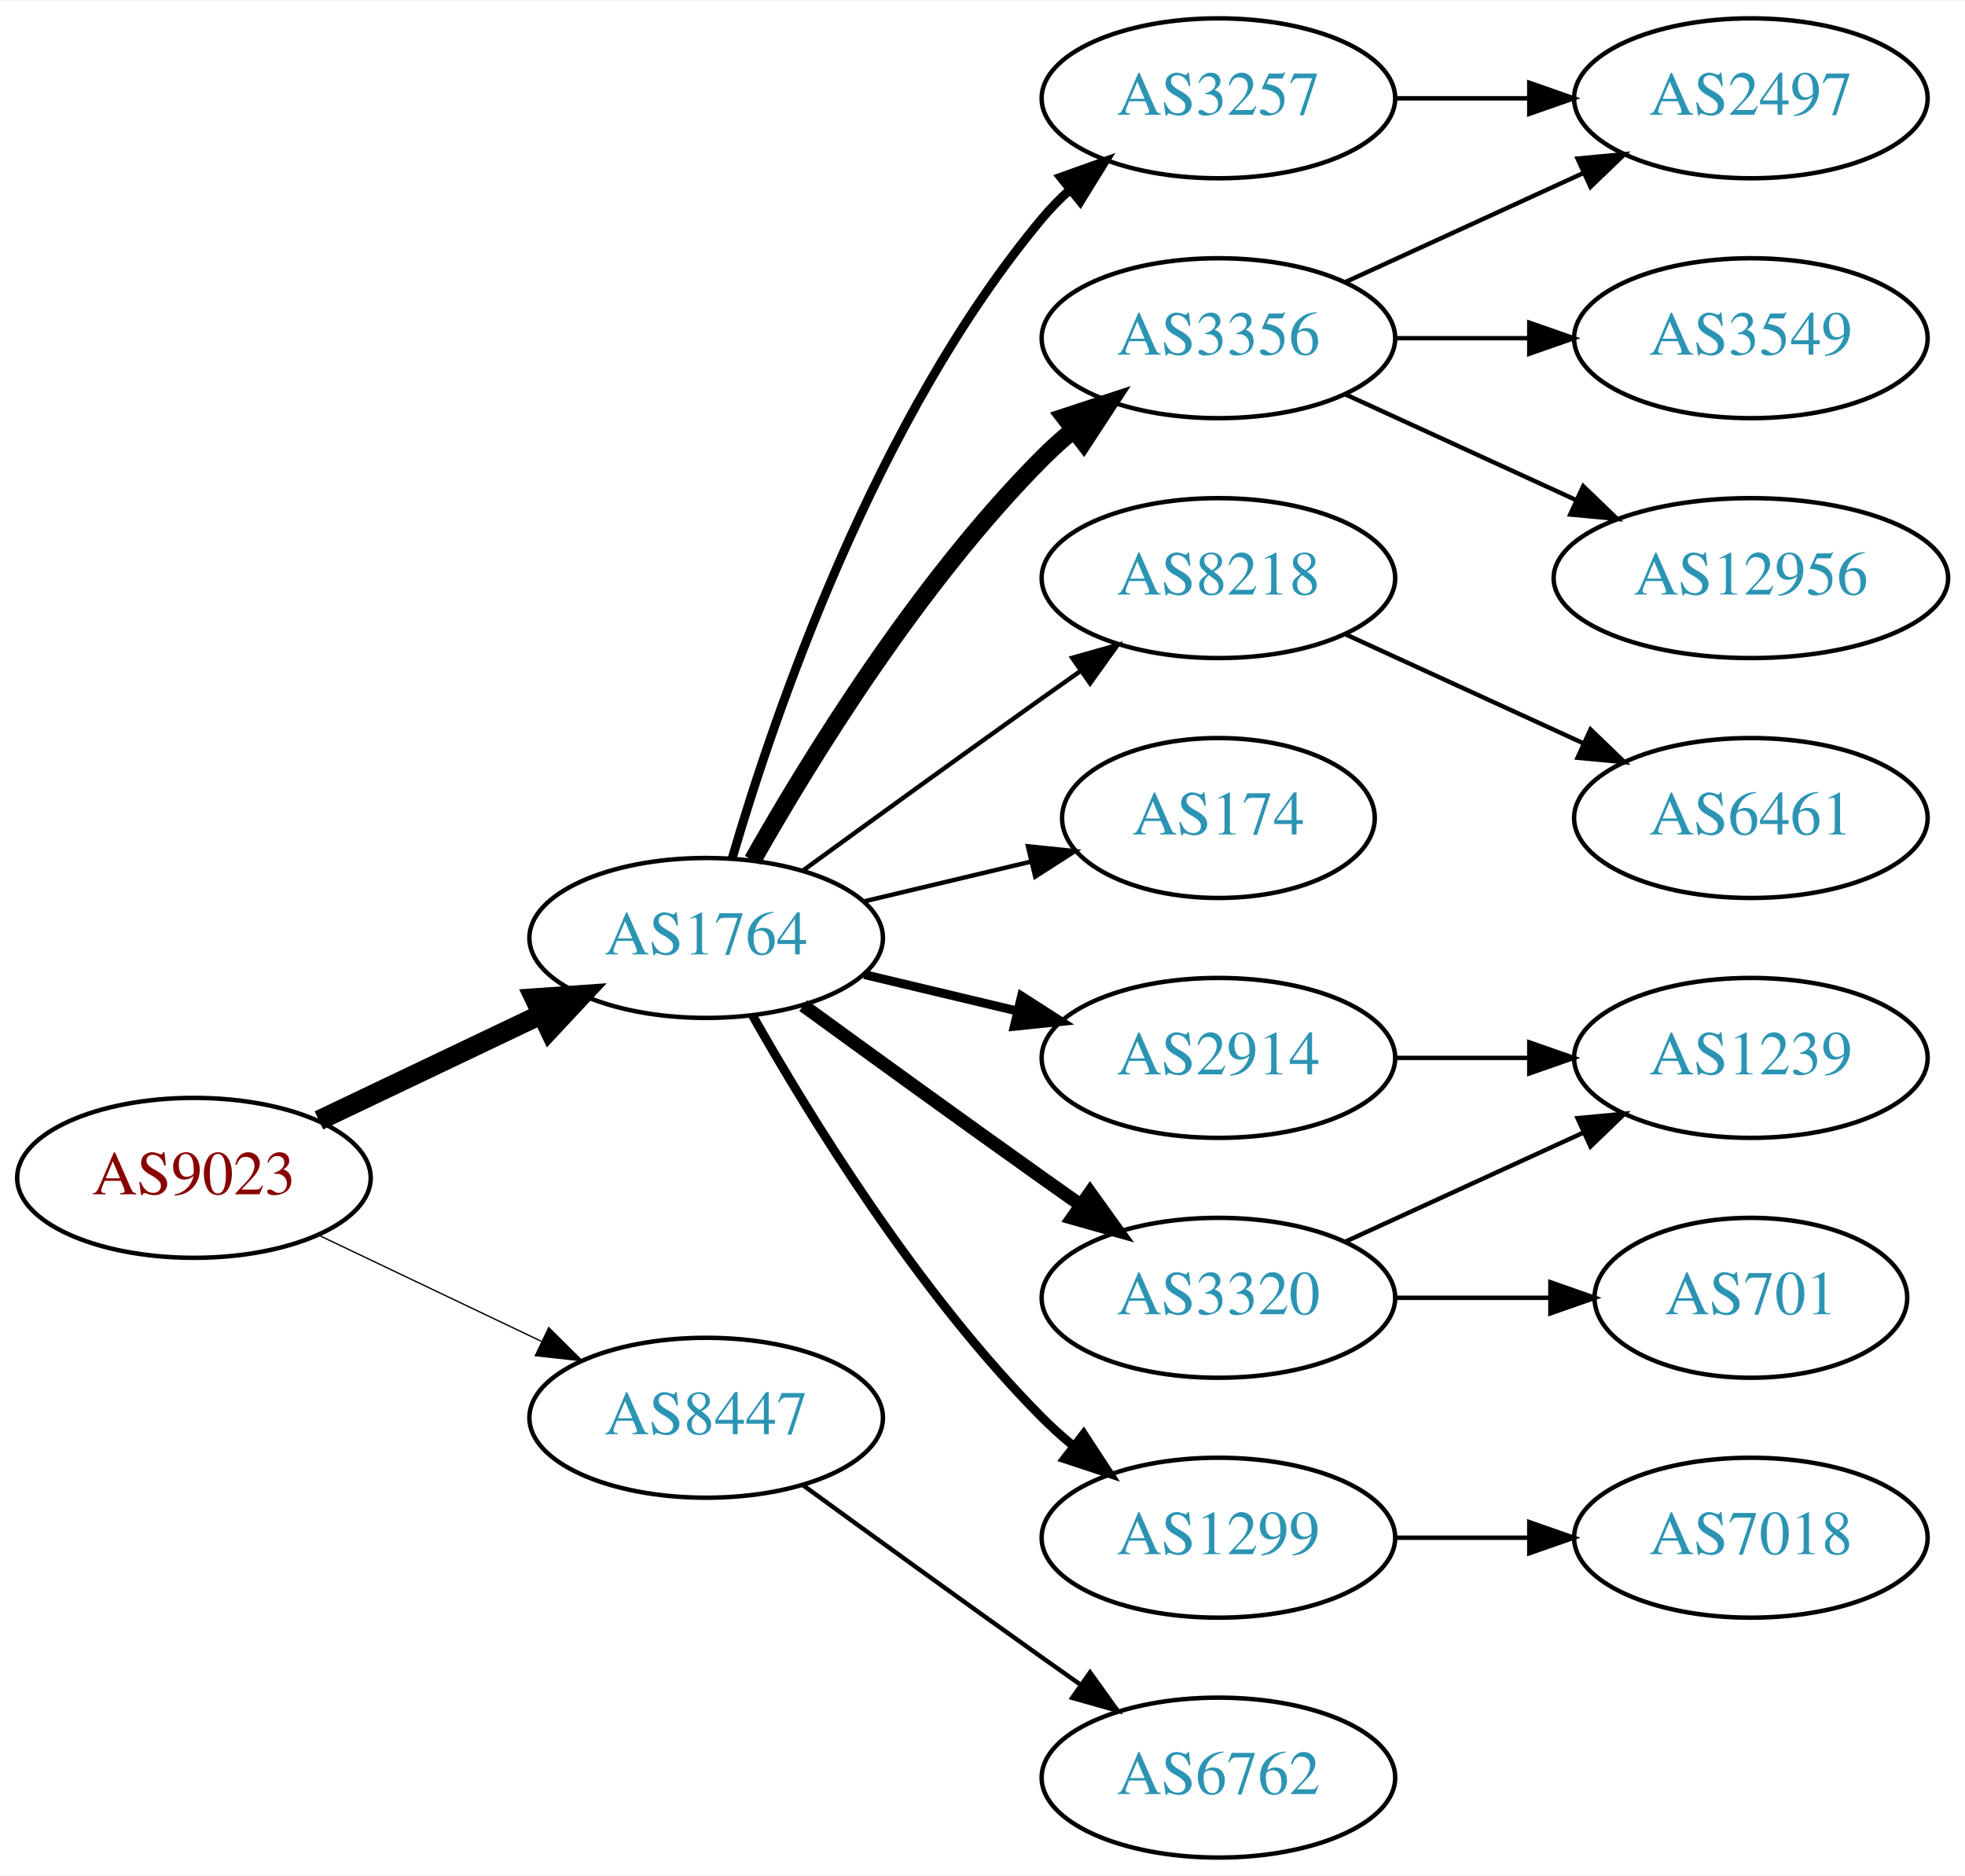
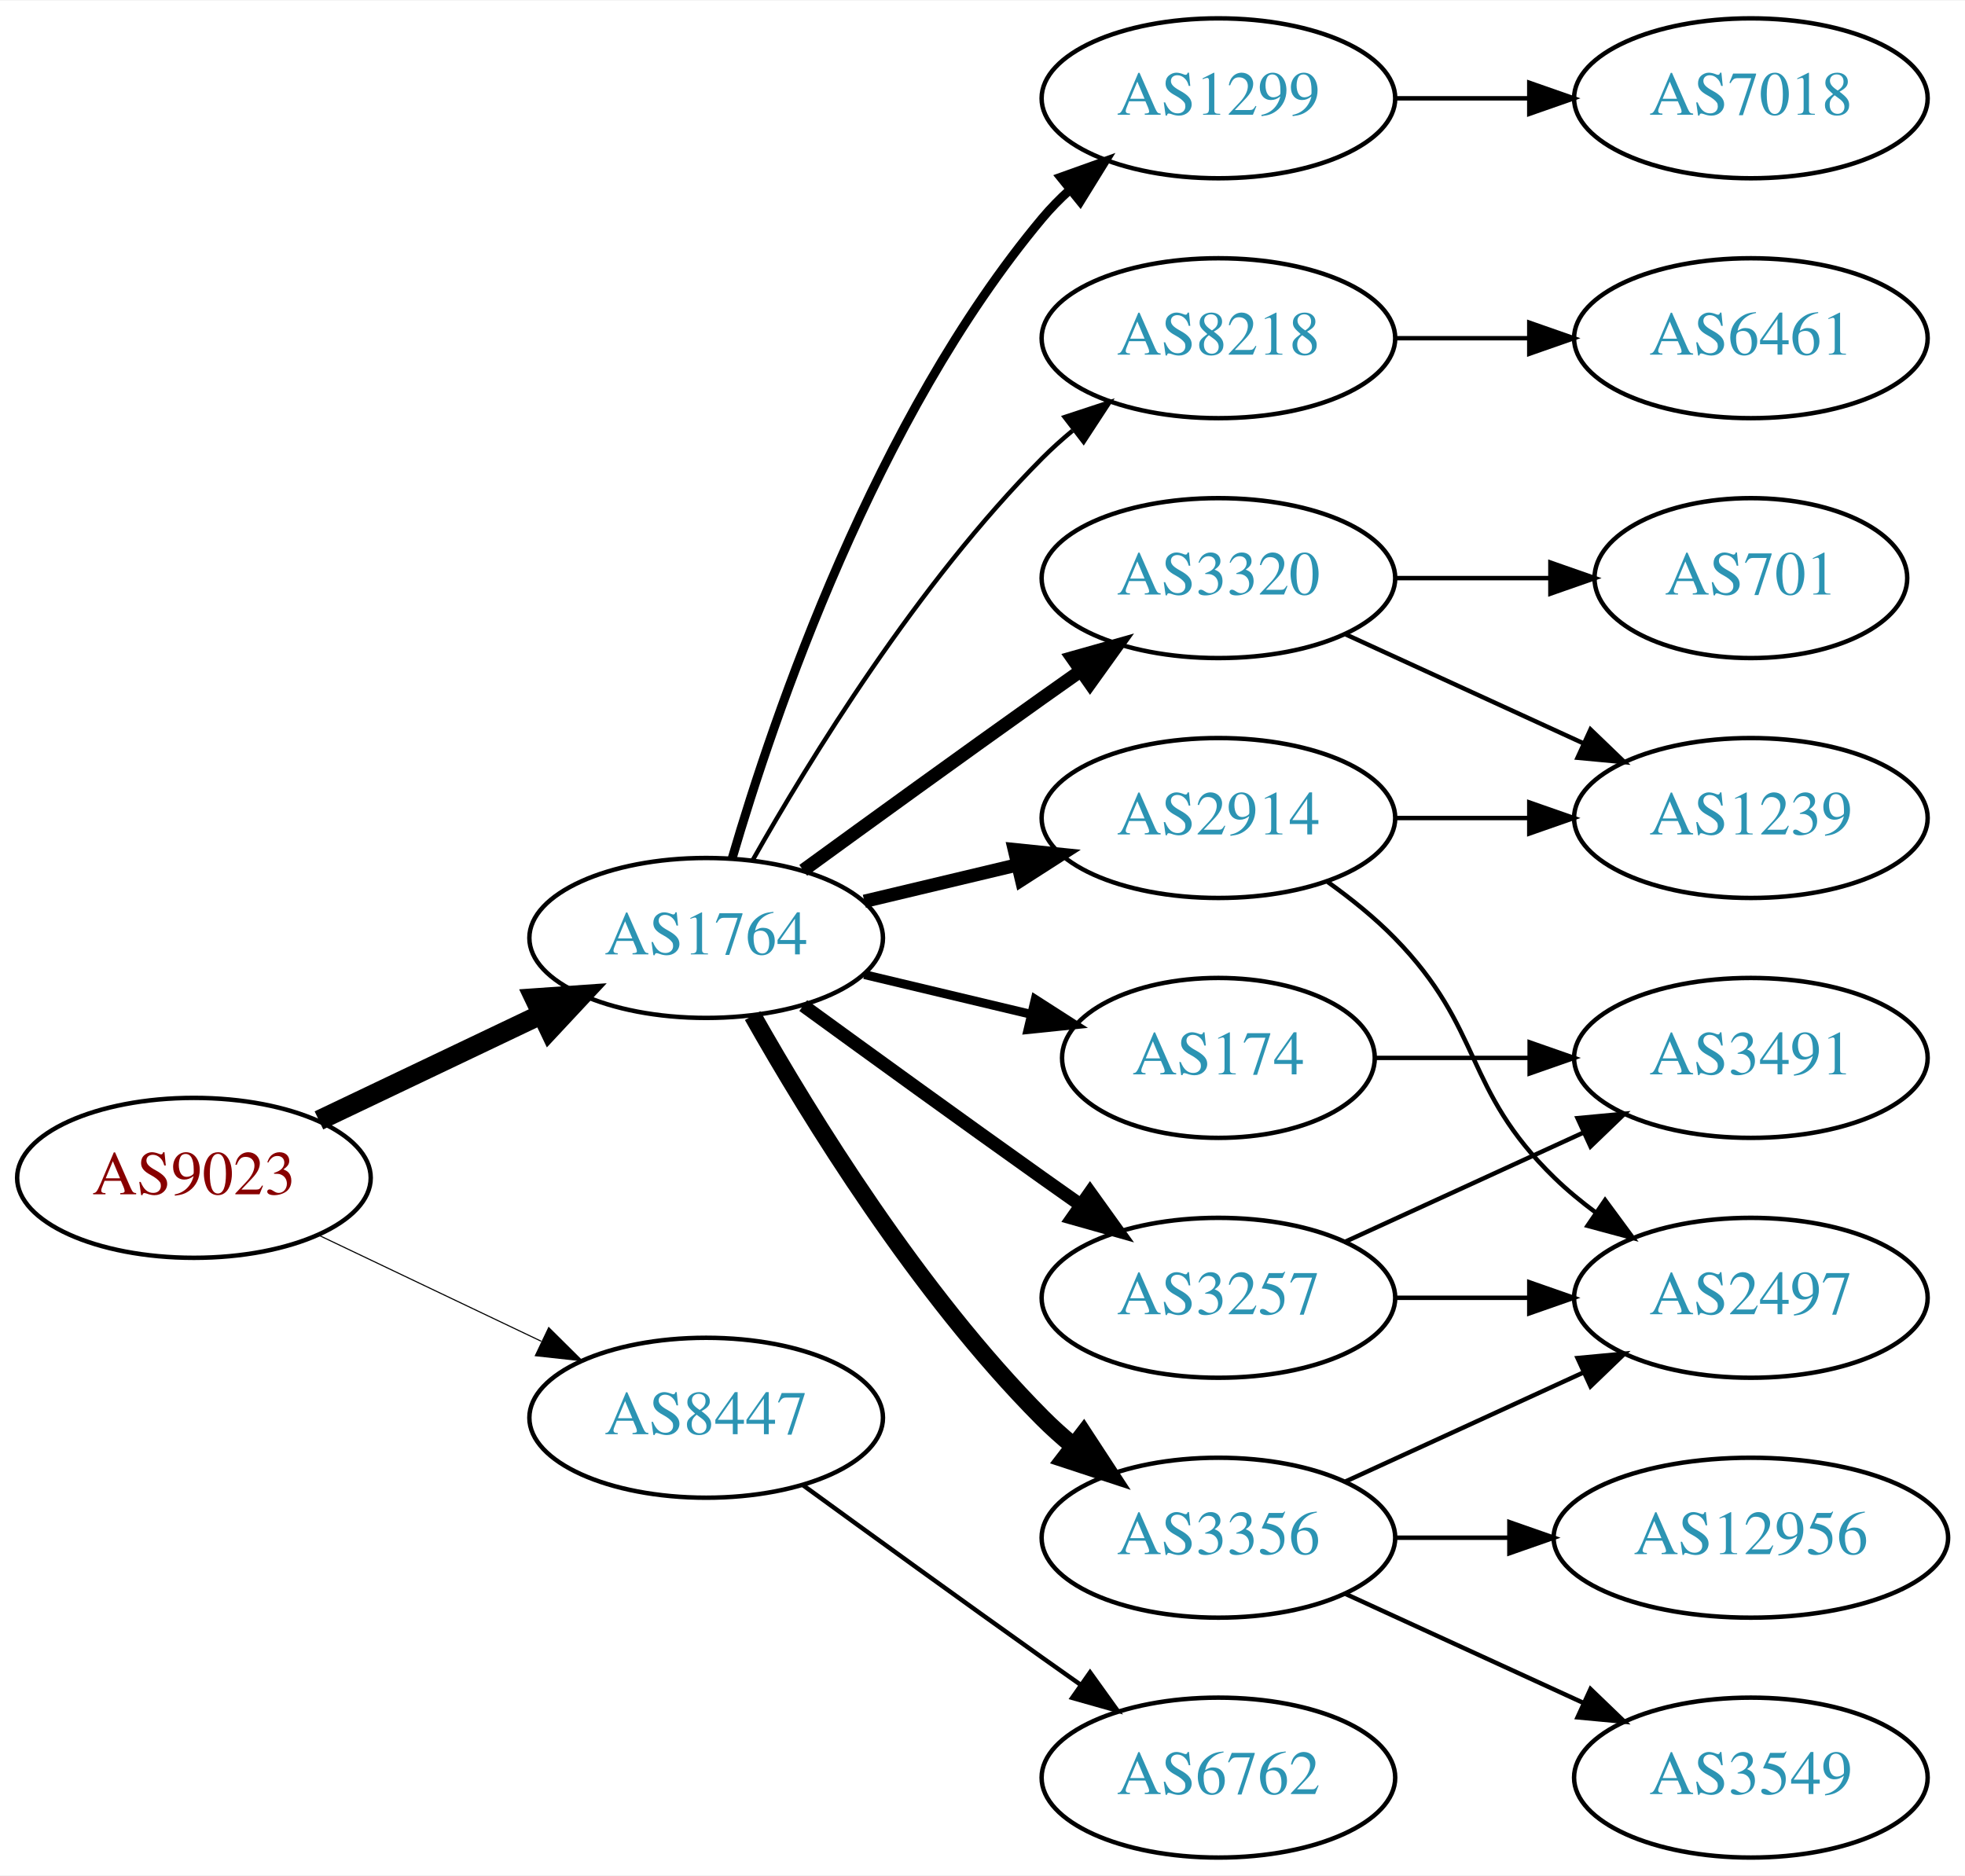
<svg xmlns="http://www.w3.org/2000/svg" xmlns:xlink="http://www.w3.org/1999/xlink" width="442pt" height="422pt" viewBox="0.00 0.00 442.27 422.00">
  <g id="graph0" class="graph" transform="scale(1 1) rotate(0) translate(4 418)">
    <polygon fill="white" stroke="none" points="-4,4 -4,-418 438.271,-418 438.271,4 -4,4" />
    <g id="node1" class="node">
      <g id="a_node1">
        <a xlink:href="/asn/9023" xlink:title="AS9023 ~ Oesterreichische Lotterien GmbH [AT]">
          <ellipse fill="#ffffff" stroke="black" cx="39.647" cy="-153" rx="39.794" ry="18" />
          <text text-anchor="middle" x="39.647" y="-149.3" font-family="Times,serif" font-size="14.00" fill="#880000">AS9023</text>
        </a>
      </g>
    </g>
    <g id="node2" class="node">
      <g id="a_node2">
        <a xlink:href="/asn/1764" xlink:title="AS1764 ~ NEXTLAYER-AS [AT]">
          <ellipse fill="#ffffff" stroke="black" cx="154.939" cy="-207" rx="39.794" ry="18" />
          <text text-anchor="middle" x="154.939" y="-203.3" font-family="Times,serif" font-size="14.00" fill="#2c94b3">AS1764</text>
        </a>
      </g>
    </g>
    <g id="edge1" class="edge">
      <path fill="none" stroke="black" stroke-width="4.5" d="M67.783,-165.934C82.777,-173.081 101.598,-182.052 117.821,-189.785" />
      <polygon fill="black" stroke="black" stroke-width="4.5" points="116.303,-193.423 127.024,-194.171 119.692,-186.314 116.303,-193.423" />
    </g>
    <g id="node3" class="node">
      <g id="a_node3">
        <a xlink:href="/asn/8447" xlink:title="AS8447 ~ A1 Telekom Austria AG [AT]">
          <ellipse fill="#ffffff" stroke="black" cx="154.939" cy="-99" rx="39.794" ry="18" />
          <text text-anchor="middle" x="154.939" y="-95.3" font-family="Times,serif" font-size="14.00" fill="#2c94b3">AS8447</text>
        </a>
      </g>
    </g>
    <g id="edge2" class="edge">
-       <path fill="none" stroke="black" stroke-width="0.3" d="M67.783,-140.066C82.777,-132.919 101.598,-123.948 117.821,-116.215" />
-       <polygon fill="black" stroke="black" stroke-width="0.3" points="119.503,-119.291 127.024,-111.829 116.491,-112.972 119.503,-119.291" />
+       <path fill="none" stroke="black" stroke-width="0.25" d="M67.783,-140.066C82.777,-132.919 101.598,-123.948 117.821,-116.215" />
+       <polygon fill="black" stroke="black" stroke-width="0.25" points="119.503,-119.291 127.024,-111.829 116.491,-112.972 119.503,-119.291" />
    </g>
    <g id="node4" class="node">
      <g id="a_node4">
-         <a xlink:href="/asn/3356" xlink:title="AS3356 ~ Level 3 Parent, LLC [US]">
-           <ellipse fill="#ffffff" stroke="black" cx="270.232" cy="-342" rx="39.794" ry="18" />
-           <text text-anchor="middle" x="270.232" y="-338.3" font-family="Times,serif" font-size="14.00" fill="#2c94b3">AS3356</text>
+         <a xlink:href="/asn/1299" xlink:title="AS1299 ~ Telia Carrier [EU]">
+           <ellipse fill="#ffffff" stroke="black" cx="270.232" cy="-396" rx="39.794" ry="18" />
+           <text text-anchor="middle" x="270.232" y="-392.3" font-family="Times,serif" font-size="14.00" fill="#2c94b3">AS1299</text>
        </a>
      </g>
    </g>
    <g id="edge3" class="edge">
-       <path fill="none" stroke="black" stroke-width="4" d="M165.399,-224.49C178.181,-247.096 202.613,-286.886 230.586,-315 232.697,-317.121 234.993,-319.188 237.378,-321.171" />
-       <polygon fill="black" stroke="black" stroke-width="4" points="235.631,-324.242 245.694,-327.556 239.894,-318.69 235.631,-324.242" />
+       <path fill="none" stroke="black" stroke-width="2" d="M160.814,-225.002C170.127,-256.844 192.944,-323.981 230.586,-369 232.456,-371.237 234.554,-373.374 236.781,-375.396" />
+       <polygon fill="black" stroke="black" stroke-width="2" points="234.724,-378.234 244.7,-381.804 239.128,-372.793 234.724,-378.234" />
    </g>
    <g id="node5" class="node">
      <g id="a_node5">
        <a xlink:href="/asn/8218" xlink:title="AS8218 ~ legacy Neotelecoms [FR]">
-           <ellipse fill="#ffffff" stroke="black" cx="270.232" cy="-288" rx="39.794" ry="18" />
-           <text text-anchor="middle" x="270.232" y="-284.3" font-family="Times,serif" font-size="14.00" fill="#2c94b3">AS8218</text>
+           <ellipse fill="#ffffff" stroke="black" cx="270.232" cy="-342" rx="39.794" ry="18" />
+           <text text-anchor="middle" x="270.232" y="-338.3" font-family="Times,serif" font-size="14.00" fill="#2c94b3">AS8218</text>
        </a>
      </g>
    </g>
    <g id="edge4" class="edge">
-       <path fill="none" stroke="black" d="M176.788,-222.222C191.722,-233.091 212.335,-248.025 230.586,-261 233.406,-263.005 236.349,-265.085 239.297,-267.159" />
-       <polygon fill="black" stroke="black" points="237.325,-270.05 247.522,-272.926 241.344,-264.319 237.325,-270.05" />
+       <path fill="none" stroke="black" d="M165.399,-224.49C178.181,-247.096 202.613,-286.886 230.586,-315 232.697,-317.121 234.993,-319.188 237.378,-321.171" />
+       <polygon fill="black" stroke="black" points="235.631,-324.242 245.694,-327.556 239.894,-318.69 235.631,-324.242" />
    </g>
    <g id="node6" class="node">
      <g id="a_node6">
-         <a xlink:href="/asn/174" xlink:title="AS174 ~ Cogent Communications [US]">
-           <ellipse fill="#ffffff" stroke="black" cx="270.232" cy="-234" rx="35.194" ry="18" />
-           <text text-anchor="middle" x="270.232" y="-230.3" font-family="Times,serif" font-size="14.00" fill="#2c94b3">AS174</text>
+         <a xlink:href="/asn/2914" xlink:title="AS2914 ~ NTT America, Inc. [US]">
+           <ellipse fill="#ffffff" stroke="black" cx="270.232" cy="-234" rx="39.794" ry="18" />
+           <text text-anchor="middle" x="270.232" y="-230.3" font-family="Times,serif" font-size="14.00" fill="#2c94b3">AS2914</text>
        </a>
      </g>
    </g>
    <g id="edge5" class="edge">
-       <path fill="none" stroke="black" d="M190.547,-215.248C202.341,-218.058 215.646,-221.229 227.913,-224.153" />
-       <polygon fill="black" stroke="black" points="227.379,-227.624 237.918,-226.537 229.002,-220.814 227.379,-227.624" />
+       <path fill="none" stroke="black" stroke-width="3" d="M190.547,-215.248C201.418,-217.838 213.572,-220.735 225.015,-223.462" />
+       <polygon fill="black" stroke="black" stroke-width="3" points="224.298,-226.889 234.837,-225.803 225.921,-220.08 224.298,-226.889" />
    </g>
    <g id="node7" class="node">
      <g id="a_node7">
-         <a xlink:href="/asn/2914" xlink:title="AS2914 ~ NTT America, Inc. [US]">
-           <ellipse fill="#ffffff" stroke="black" cx="270.232" cy="-180" rx="39.794" ry="18" />
-           <text text-anchor="middle" x="270.232" y="-176.3" font-family="Times,serif" font-size="14.00" fill="#2c94b3">AS2914</text>
+         <a xlink:href="/asn/3356" xlink:title="AS3356 ~ Level 3 Parent, LLC [US]">
+           <ellipse fill="#ffffff" stroke="black" cx="270.232" cy="-72" rx="39.794" ry="18" />
+           <text text-anchor="middle" x="270.232" y="-68.3" font-family="Times,serif" font-size="14.00" fill="#2c94b3">AS3356</text>
        </a>
      </g>
    </g>
    <g id="edge6" class="edge">
-       <path fill="none" stroke="black" stroke-width="2" d="M190.547,-198.752C201.418,-196.162 213.572,-193.265 225.015,-190.538" />
-       <polygon fill="black" stroke="black" stroke-width="2" points="225.921,-193.92 234.837,-188.197 224.298,-187.111 225.921,-193.92" />
+       <path fill="none" stroke="black" stroke-width="4" d="M165.399,-189.51C178.181,-166.904 202.613,-127.114 230.586,-99 232.697,-96.879 234.993,-94.812 237.378,-92.829" />
+       <polygon fill="black" stroke="black" stroke-width="4" points="239.894,-95.31 245.694,-86.444 235.631,-89.758 239.894,-95.31" />
    </g>
    <g id="node8" class="node">
      <g id="a_node8">
        <a xlink:href="/asn/3257" xlink:title="AS3257 ~ GTT [DE]">
-           <ellipse fill="#ffffff" stroke="black" cx="270.232" cy="-396" rx="39.794" ry="18" />
-           <text text-anchor="middle" x="270.232" y="-392.3" font-family="Times,serif" font-size="14.00" fill="#2c94b3">AS3257</text>
+           <ellipse fill="#ffffff" stroke="black" cx="270.232" cy="-126" rx="39.794" ry="18" />
+           <text text-anchor="middle" x="270.232" y="-122.3" font-family="Times,serif" font-size="14.00" fill="#2c94b3">AS3257</text>
        </a>
      </g>
    </g>
    <g id="edge7" class="edge">
-       <path fill="none" stroke="black" stroke-width="2" d="M160.814,-225.002C170.127,-256.844 192.944,-323.981 230.586,-369 232.456,-371.237 234.554,-373.374 236.781,-375.396" />
-       <polygon fill="black" stroke="black" stroke-width="2" points="234.724,-378.234 244.7,-381.804 239.128,-372.793 234.724,-378.234" />
+       <path fill="none" stroke="black" stroke-width="3" d="M176.788,-191.778C191.722,-180.909 212.335,-165.975 230.586,-153 233.406,-150.995 236.349,-148.915 239.297,-146.841" />
+       <polygon fill="black" stroke="black" stroke-width="3" points="241.344,-149.681 247.522,-141.074 237.325,-143.95 241.344,-149.681" />
    </g>
    <g id="node9" class="node">
      <g id="a_node9">
-         <a xlink:href="/asn/1299" xlink:title="AS1299 ~ Telia Carrier [EU]">
-           <ellipse fill="#ffffff" stroke="black" cx="270.232" cy="-72" rx="39.794" ry="18" />
-           <text text-anchor="middle" x="270.232" y="-68.3" font-family="Times,serif" font-size="14.00" fill="#2c94b3">AS1299</text>
+         <a xlink:href="/asn/3320" xlink:title="AS3320 ~ DTAG [DE]">
+           <ellipse fill="#ffffff" stroke="black" cx="270.232" cy="-288" rx="39.794" ry="18" />
+           <text text-anchor="middle" x="270.232" y="-284.3" font-family="Times,serif" font-size="14.00" fill="#2c94b3">AS3320</text>
        </a>
      </g>
    </g>
    <g id="edge8" class="edge">
-       <path fill="none" stroke="black" stroke-width="2" d="M165.399,-189.51C178.181,-166.904 202.613,-127.114 230.586,-99 232.697,-96.879 234.993,-94.812 237.378,-92.829" />
-       <polygon fill="black" stroke="black" stroke-width="2" points="239.894,-95.31 245.694,-86.444 235.631,-89.758 239.894,-95.31" />
+       <path fill="none" stroke="black" stroke-width="3" d="M176.788,-222.222C191.722,-233.091 212.335,-248.025 230.586,-261 233.406,-263.005 236.349,-265.085 239.297,-267.159" />
+       <polygon fill="black" stroke="black" stroke-width="3" points="237.325,-270.05 247.522,-272.926 241.344,-264.319 237.325,-270.05" />
    </g>
    <g id="node10" class="node">
      <g id="a_node10">
-         <a xlink:href="/asn/3320" xlink:title="AS3320 ~ DTAG [DE]">
-           <ellipse fill="#ffffff" stroke="black" cx="270.232" cy="-126" rx="39.794" ry="18" />
-           <text text-anchor="middle" x="270.232" y="-122.3" font-family="Times,serif" font-size="14.00" fill="#2c94b3">AS3320</text>
+         <a xlink:href="/asn/174" xlink:title="AS174 ~ Cogent Communications [US]">
+           <ellipse fill="#ffffff" stroke="black" cx="270.232" cy="-180" rx="35.194" ry="18" />
+           <text text-anchor="middle" x="270.232" y="-176.3" font-family="Times,serif" font-size="14.00" fill="#2c94b3">AS174</text>
        </a>
      </g>
    </g>
    <g id="edge9" class="edge">
-       <path fill="none" stroke="black" stroke-width="3" d="M176.788,-191.778C191.722,-180.909 212.335,-165.975 230.586,-153 233.406,-150.995 236.349,-148.915 239.297,-146.841" />
-       <polygon fill="black" stroke="black" stroke-width="3" points="241.344,-149.681 247.522,-141.074 237.325,-143.95 241.344,-149.681" />
-     </g>
-     <g id="node18" class="node">
-       <g id="a_node18">
+       <path fill="none" stroke="black" stroke-width="2" d="M190.547,-198.752C202.341,-195.942 215.646,-192.771 227.913,-189.847" />
+       <polygon fill="black" stroke="black" stroke-width="2" points="229.002,-193.186 237.918,-187.463 227.379,-186.376 229.002,-193.186" />
+     </g>
+     <g id="node19" class="node">
+       <g id="a_node19">
        <a xlink:href="/asn/6762" xlink:title="AS6762 ~ TELECOM ITALIA SPARKLE S.p.A. [IT]">
          <ellipse fill="#ffffff" stroke="black" cx="270.232" cy="-18" rx="39.794" ry="18" />
          <text text-anchor="middle" x="270.232" y="-14.3" font-family="Times,serif" font-size="14.00" fill="#2c94b3">AS6762</text>
        </a>
      </g>
    </g>
-     <g id="edge19" class="edge">
+     <g id="edge22" class="edge">
      <path fill="none" stroke="black" d="M176.788,-83.778C191.722,-72.909 212.335,-57.975 230.586,-45 233.406,-42.995 236.349,-40.915 239.297,-38.841" />
      <polygon fill="black" stroke="black" points="241.344,-41.681 247.522,-33.074 237.325,-35.95 241.344,-41.681" />
+     </g>
+     <g id="node16" class="node">
+       <g id="a_node16">
+         <a xlink:href="/asn/7018" xlink:title="AS7018 ~ AT&amp;T Services, Inc. [US]">
+           <ellipse fill="#ffffff" stroke="black" cx="390.075" cy="-396" rx="39.794" ry="18" />
+           <text text-anchor="middle" x="390.075" y="-392.3" font-family="Times,serif" font-size="14.00" fill="#2c94b3">AS7018</text>
+         </a>
+       </g>
+     </g>
+     <g id="edge17" class="edge">
+       <path fill="none" stroke="black" d="M310.145,-396C319.698,-396 330.048,-396 340.011,-396" />
+       <polygon fill="black" stroke="black" points="340.203,-399.5 350.203,-396 340.203,-392.5 340.203,-399.5" />
+     </g>
+     <g id="node11" class="node">
+       <g id="a_node11">
+         <a xlink:href="/asn/6461" xlink:title="AS6461 ~ Zayo Bandwidth [US]">
+           <ellipse fill="#ffffff" stroke="black" cx="390.075" cy="-342" rx="39.794" ry="18" />
+           <text text-anchor="middle" x="390.075" y="-338.3" font-family="Times,serif" font-size="14.00" fill="#2c94b3">AS6461</text>
+         </a>
+       </g>
+     </g>
+     <g id="edge10" class="edge">
+       <path fill="none" stroke="black" d="M310.145,-342C319.698,-342 330.048,-342 340.011,-342" />
+       <polygon fill="black" stroke="black" points="340.203,-345.5 350.203,-342 340.203,-338.5 340.203,-345.5" />
    </g>
    <g id="node12" class="node">
      <g id="a_node12">
        <a xlink:href="/asn/2497" xlink:title="AS2497 ~ Internet Initiative Japan Inc. [JP]">
-           <ellipse fill="#ffffff" stroke="black" cx="390.075" cy="-396" rx="39.794" ry="18" />
-           <text text-anchor="middle" x="390.075" y="-392.3" font-family="Times,serif" font-size="14.00" fill="#2c94b3">AS2497</text>
+           <ellipse fill="#ffffff" stroke="black" cx="390.075" cy="-126" rx="39.794" ry="18" />
+           <text text-anchor="middle" x="390.075" y="-122.3" font-family="Times,serif" font-size="14.00" fill="#2c94b3">AS2497</text>
        </a>
      </g>
    </g>
    <g id="edge11" class="edge">
-       <path fill="none" stroke="black" d="M298.861,-354.661C314.818,-361.973 335.089,-371.261 352.371,-379.181" />
-       <polygon fill="black" stroke="black" points="351.07,-382.435 361.619,-383.419 353.986,-376.071 351.07,-382.435" />
+       <path fill="none" stroke="black" d="M294.826,-219.611C300.082,-215.852 305.414,-211.563 309.879,-207 330.051,-186.383 325.186,-173.094 345.879,-153 348.724,-150.237 351.898,-147.614 355.198,-145.166" />
+       <polygon fill="black" stroke="black" points="357.263,-147.994 363.546,-139.462 353.315,-142.214 357.263,-147.994" />
    </g>
    <g id="node13" class="node">
      <g id="a_node13">
+         <a xlink:href="/asn/1239" xlink:title="AS1239 ~ Sprint [US]">
+           <ellipse fill="#ffffff" stroke="black" cx="390.075" cy="-234" rx="39.794" ry="18" />
+           <text text-anchor="middle" x="390.075" y="-230.3" font-family="Times,serif" font-size="14.00" fill="#2c94b3">AS1239</text>
+         </a>
+       </g>
+     </g>
+     <g id="edge12" class="edge">
+       <path fill="none" stroke="black" d="M310.145,-234C319.698,-234 330.048,-234 340.011,-234" />
+       <polygon fill="black" stroke="black" points="340.203,-237.5 350.203,-234 340.203,-230.5 340.203,-237.5" />
+     </g>
+     <g id="edge21" class="edge">
+       <path fill="none" stroke="black" d="M298.861,-84.661C314.818,-91.973 335.089,-101.261 352.371,-109.181" />
+       <polygon fill="black" stroke="black" points="351.07,-112.435 361.619,-113.419 353.986,-106.071 351.07,-112.435" />
+     </g>
+     <g id="node17" class="node">
+       <g id="a_node17">
+         <a xlink:href="/asn/12956" xlink:title="AS12956 ~ TELXIUS [ES]">
+           <ellipse fill="#ffffff" stroke="black" cx="390.075" cy="-72" rx="44.393" ry="18" />
+           <text text-anchor="middle" x="390.075" y="-68.3" font-family="Times,serif" font-size="14.00" fill="#2c94b3">AS12956</text>
+         </a>
+       </g>
+     </g>
+     <g id="edge19" class="edge">
+       <path fill="none" stroke="black" d="M310.145,-72C318.248,-72 326.923,-72 335.449,-72" />
+       <polygon fill="black" stroke="black" points="335.727,-75.5 345.727,-72 335.727,-68.5 335.727,-75.5" />
+     </g>
+     <g id="node18" class="node">
+       <g id="a_node18">
        <a xlink:href="/asn/3549" xlink:title="AS3549 ~ Level 3 Parent, LLC [US]">
-           <ellipse fill="#ffffff" stroke="black" cx="390.075" cy="-342" rx="39.794" ry="18" />
-           <text text-anchor="middle" x="390.075" y="-338.3" font-family="Times,serif" font-size="14.00" fill="#2c94b3">AS3549</text>
-         </a>
-       </g>
-     </g>
-     <g id="edge12" class="edge">
-       <path fill="none" stroke="black" d="M310.145,-342C319.698,-342 330.048,-342 340.011,-342" />
-       <polygon fill="black" stroke="black" points="340.203,-345.5 350.203,-342 340.203,-338.5 340.203,-345.5" />
+           <ellipse fill="#ffffff" stroke="black" cx="390.075" cy="-18" rx="39.794" ry="18" />
+           <text text-anchor="middle" x="390.075" y="-14.3" font-family="Times,serif" font-size="14.00" fill="#2c94b3">AS3549</text>
+         </a>
+       </g>
+     </g>
+     <g id="edge20" class="edge">
+       <path fill="none" stroke="black" d="M298.861,-59.339C314.818,-52.027 335.089,-42.739 352.371,-34.819" />
+       <polygon fill="black" stroke="black" points="353.986,-37.929 361.619,-30.581 351.07,-31.565 353.986,-37.929" />
+     </g>
+     <g id="edge14" class="edge">
+       <path fill="none" stroke="black" d="M310.145,-126C319.698,-126 330.048,-126 340.011,-126" />
+       <polygon fill="black" stroke="black" points="340.203,-129.5 350.203,-126 340.203,-122.5 340.203,-129.5" />
    </g>
    <g id="node14" class="node">
      <g id="a_node14">
-         <a xlink:href="/asn/12956" xlink:title="AS12956 ~ TELXIUS [ES]">
-           <ellipse fill="#ffffff" stroke="black" cx="390.075" cy="-288" rx="44.393" ry="18" />
-           <text text-anchor="middle" x="390.075" y="-284.3" font-family="Times,serif" font-size="14.00" fill="#2c94b3">AS12956</text>
+         <a xlink:href="/asn/3491" xlink:title="AS3491 ~ PCCW Global, Inc. [US]">
+           <ellipse fill="#ffffff" stroke="black" cx="390.075" cy="-180" rx="39.794" ry="18" />
+           <text text-anchor="middle" x="390.075" y="-176.3" font-family="Times,serif" font-size="14.00" fill="#2c94b3">AS3491</text>
        </a>
      </g>
    </g>
    <g id="edge13" class="edge">
-       <path fill="none" stroke="black" d="M298.861,-329.339C314.359,-322.238 333.926,-313.272 350.872,-305.506" />
-       <polygon fill="black" stroke="black" points="352.342,-308.683 359.975,-301.335 349.426,-302.319 352.342,-308.683" />
-     </g>
-     <g id="node11" class="node">
-       <g id="a_node11">
-         <a xlink:href="/asn/6461" xlink:title="AS6461 ~ Zayo Bandwidth [US]">
-           <ellipse fill="#ffffff" stroke="black" cx="390.075" cy="-234" rx="39.794" ry="18" />
-           <text text-anchor="middle" x="390.075" y="-230.3" font-family="Times,serif" font-size="14.00" fill="#2c94b3">AS6461</text>
-         </a>
-       </g>
-     </g>
-     <g id="edge10" class="edge">
+       <path fill="none" stroke="black" d="M298.861,-138.661C314.818,-145.973 335.089,-155.261 352.371,-163.181" />
+       <polygon fill="black" stroke="black" points="351.07,-166.435 361.619,-167.419 353.986,-160.071 351.07,-166.435" />
+     </g>
+     <g id="edge15" class="edge">
      <path fill="none" stroke="black" d="M298.861,-275.339C314.818,-268.027 335.089,-258.739 352.371,-250.819" />
      <polygon fill="black" stroke="black" points="353.986,-253.929 361.619,-246.581 351.07,-247.565 353.986,-253.929" />
-     </g>
-     <g id="node16" class="node">
-       <g id="a_node16">
-         <a xlink:href="/asn/1239" xlink:title="AS1239 ~ Sprint [US]">
-           <ellipse fill="#ffffff" stroke="black" cx="390.075" cy="-180" rx="39.794" ry="18" />
-           <text text-anchor="middle" x="390.075" y="-176.3" font-family="Times,serif" font-size="14.00" fill="#2c94b3">AS1239</text>
-         </a>
-       </g>
-     </g>
-     <g id="edge16" class="edge">
-       <path fill="none" stroke="black" d="M310.145,-180C319.698,-180 330.048,-180 340.011,-180" />
-       <polygon fill="black" stroke="black" points="340.203,-183.5 350.203,-180 340.203,-176.5 340.203,-183.5" />
-     </g>
-     <g id="edge18" class="edge">
-       <path fill="none" stroke="black" d="M310.145,-396C319.698,-396 330.048,-396 340.011,-396" />
-       <polygon fill="black" stroke="black" points="340.203,-399.5 350.203,-396 340.203,-392.5 340.203,-399.5" />
-     </g>
-     <g id="node17" class="node">
-       <g id="a_node17">
-         <a xlink:href="/asn/7018" xlink:title="AS7018 ~ AT&amp;T Services, Inc. [US]">
-           <ellipse fill="#ffffff" stroke="black" cx="390.075" cy="-72" rx="39.794" ry="18" />
-           <text text-anchor="middle" x="390.075" y="-68.3" font-family="Times,serif" font-size="14.00" fill="#2c94b3">AS7018</text>
-         </a>
-       </g>
-     </g>
-     <g id="edge17" class="edge">
-       <path fill="none" stroke="black" d="M310.145,-72C319.698,-72 330.048,-72 340.011,-72" />
-       <polygon fill="black" stroke="black" points="340.203,-75.5 350.203,-72 340.203,-68.5 340.203,-75.5" />
    </g>
    <g id="node15" class="node">
      <g id="a_node15">
        <a xlink:href="/asn/701" xlink:title="AS701 ~ UUNET [US]">
-           <ellipse fill="#ffffff" stroke="black" cx="390.075" cy="-126" rx="35.194" ry="18" />
-           <text text-anchor="middle" x="390.075" y="-122.3" font-family="Times,serif" font-size="14.00" fill="#2c94b3">AS701</text>
-         </a>
-       </g>
-     </g>
-     <g id="edge14" class="edge">
-       <path fill="none" stroke="black" d="M310.145,-126C321.232,-126 333.391,-126 344.774,-126" />
-       <polygon fill="black" stroke="black" points="344.955,-129.5 354.955,-126 344.955,-122.5 344.955,-129.5" />
-     </g>
-     <g id="edge15" class="edge">
-       <path fill="none" stroke="black" d="M298.861,-138.661C314.818,-145.973 335.089,-155.261 352.371,-163.181" />
-       <polygon fill="black" stroke="black" points="351.07,-166.435 361.619,-167.419 353.986,-160.071 351.07,-166.435" />
+           <ellipse fill="#ffffff" stroke="black" cx="390.075" cy="-288" rx="35.194" ry="18" />
+           <text text-anchor="middle" x="390.075" y="-284.3" font-family="Times,serif" font-size="14.00" fill="#2c94b3">AS701</text>
+         </a>
+       </g>
+     </g>
+     <g id="edge16" class="edge">
+       <path fill="none" stroke="black" d="M310.145,-288C321.232,-288 333.391,-288 344.774,-288" />
+       <polygon fill="black" stroke="black" points="344.955,-291.5 354.955,-288 344.955,-284.5 344.955,-291.5" />
+     </g>
+     <g id="edge18" class="edge">
+       <path fill="none" stroke="black" d="M305.634,-180C316.458,-180 328.626,-180 340.253,-180" />
+       <polygon fill="black" stroke="black" points="340.284,-183.5 350.284,-180 340.284,-176.5 340.284,-183.5" />
    </g>
  </g>
</svg>
